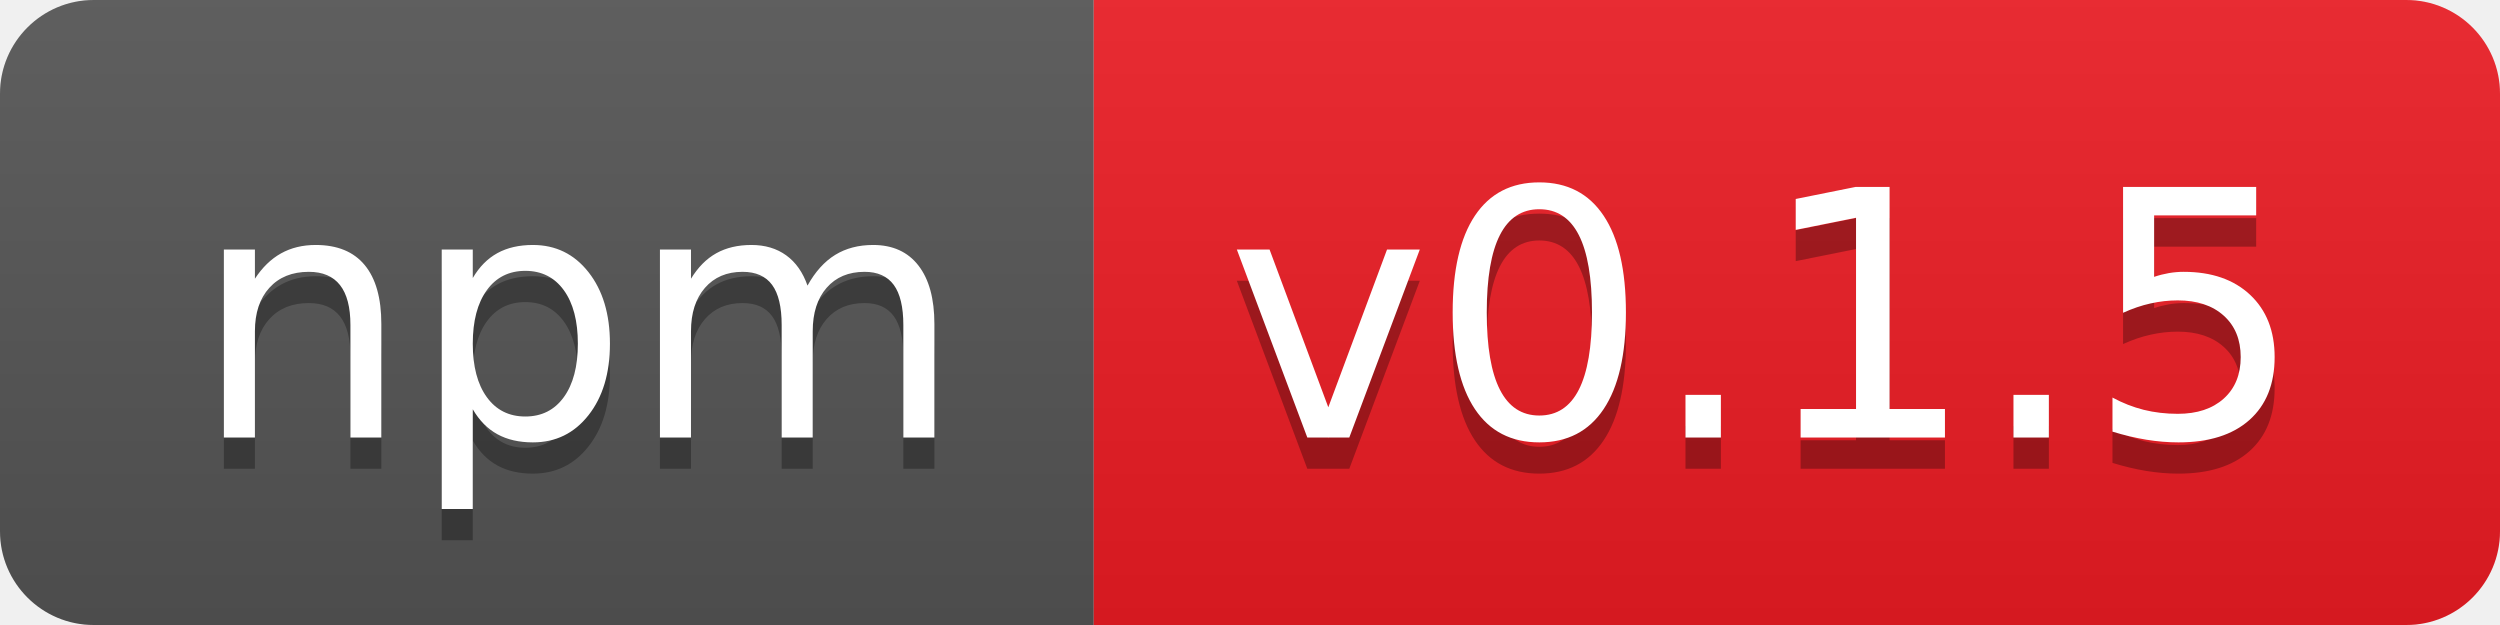
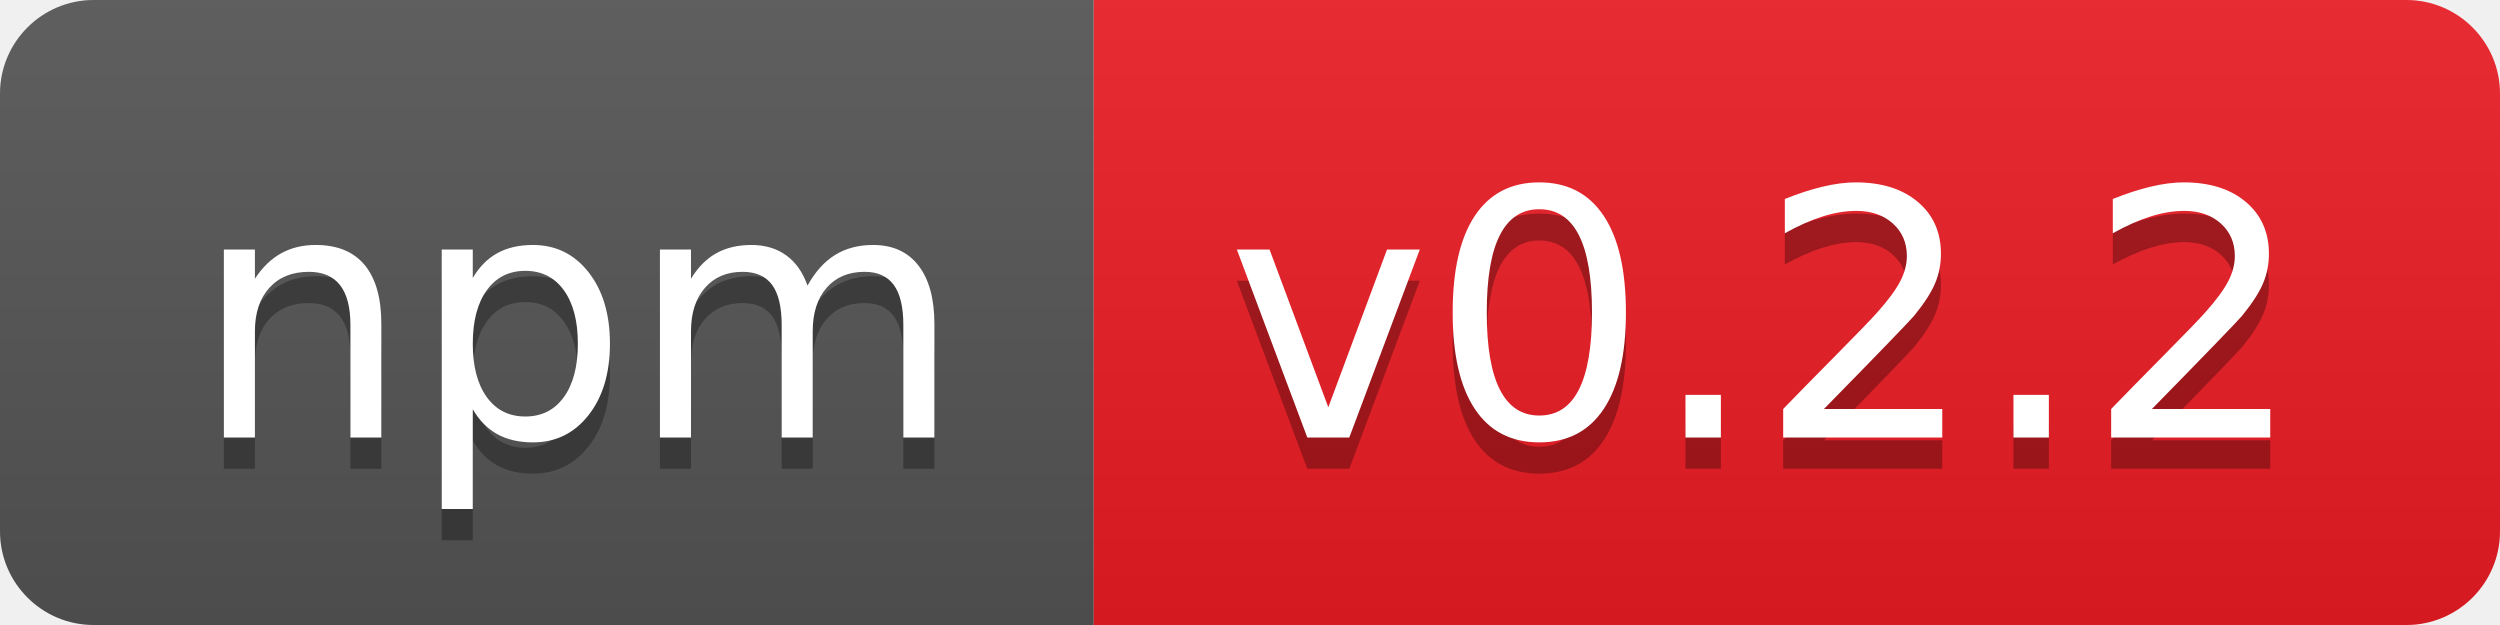
- <svg xmlns="http://www.w3.org/2000/svg" width="80" height="20" role="img" aria-label="npm: v0.1.5">
+ <svg xmlns="http://www.w3.org/2000/svg" width="80" height="20" role="img" aria-label="npm: v0.2.2">
  <linearGradient id="s" x2="0" y2="100%">
    <stop offset="0" stop-color="#bbb" stop-opacity=".1" />
    <stop offset="1" stop-opacity=".1" />
  </linearGradient>
  <clipPath id="r">
    <rect width="80" height="20" rx="3" fill="#fff" />
  </clipPath>
  <g clip-path="url(#r)">
    <rect width="35" height="20" fill="#555" />
    <rect x="35" width="45" height="20" fill="#ed1c24" />
    <rect width="80" height="20" fill="url(#s)" />
  </g>
  <g fill="#fff" text-anchor="middle" font-family="Verdana,Geneva,DejaVu Sans,sans-serif" text-rendering="geometricPrecision" font-size="110">
    <text aria-hidden="true" x="185" y="150" fill="#010101" fill-opacity=".3" transform="scale(.1)" textLength="250">npm</text>
    <text x="185" y="140" transform="scale(.1)" fill="#fff" textLength="250">npm</text>
-     <text aria-hidden="true" x="565" y="150" fill="#010101" fill-opacity=".3" transform="scale(.1)" textLength="350">v0.1.5</text>
-     <text x="565" y="140" transform="scale(.1)" fill="#fff" textLength="350">v0.1.5</text>
+     <text aria-hidden="true" x="565" y="150" fill="#010101" fill-opacity=".3" transform="scale(.1)" textLength="350">v0.2.2</text>
+     <text x="565" y="140" transform="scale(.1)" fill="#fff" textLength="350">v0.2.2</text>
  </g>
</svg>
